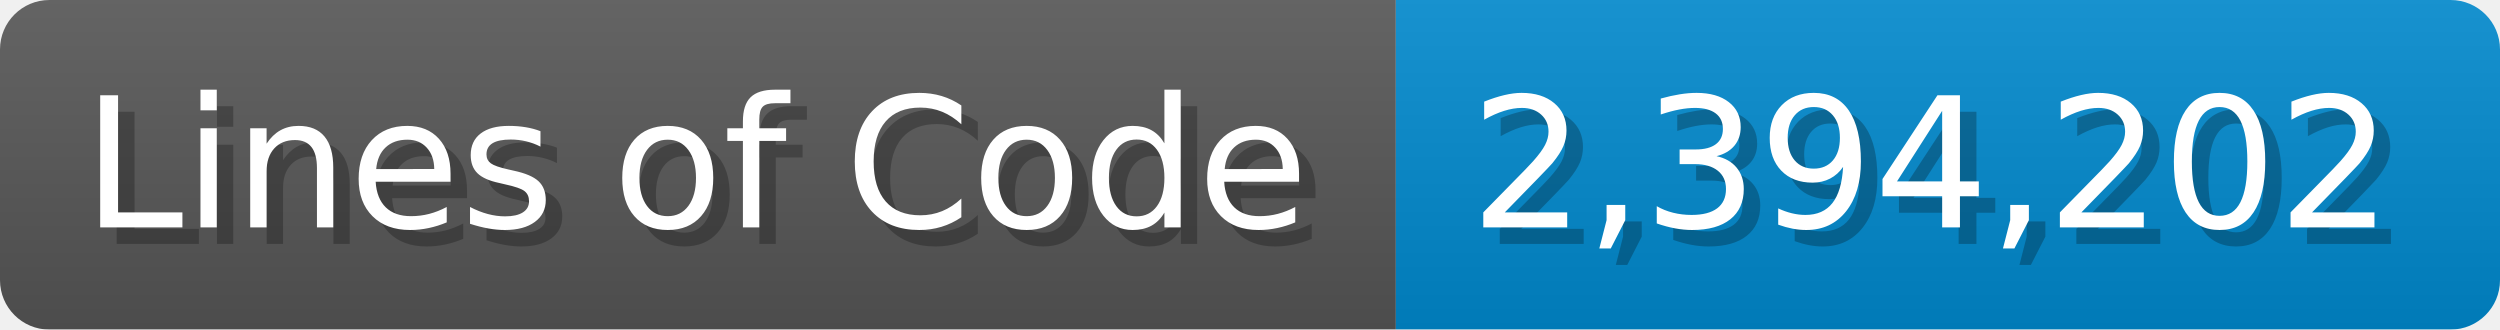
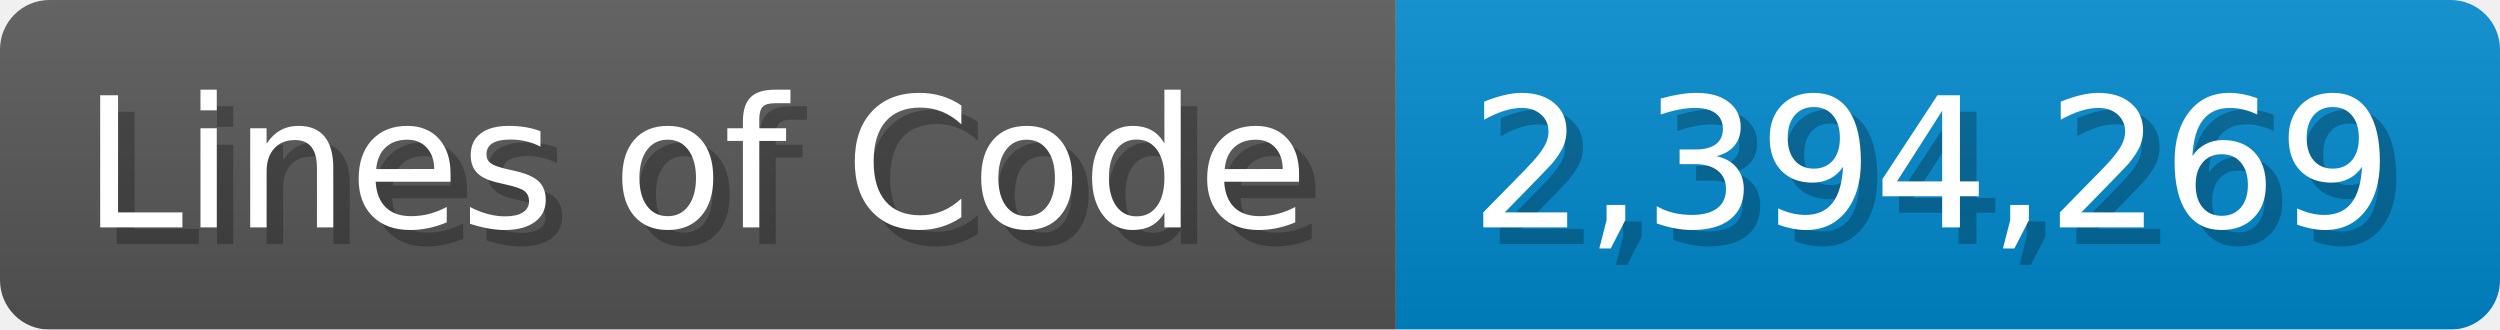
<svg xmlns="http://www.w3.org/2000/svg" width="151.7" height="20" viewBox="0 0 1517 200">
  <linearGradient id="a" x2="0" y2="100%">
    <stop offset="0" stop-opacity=".1" stop-color="#EEE" />
    <stop offset="1" stop-opacity=".1" />
  </linearGradient>
  <mask id="m">
    <rect width="1517" height="200" rx="30" fill="#FFF" />
  </mask>
  <g mask="url(#m)">
    <rect width="847" height="200" fill="#555" />
    <rect width="670" height="200" fill="#08C" x="847" />
    <rect width="1517" height="200" fill="url(#a)" />
  </g>
  <g fill="#fff" text-anchor="start" font-family="Verdana,DejaVu Sans,sans-serif" font-size="110">
    <text x="60" y="148" textLength="747" fill="#000" opacity="0.25">Lines of Code</text>
    <text x="50" y="138" textLength="747">Lines of Code</text>
-     <text x="902" y="148" textLength="570" fill="#000" opacity="0.25">2,394,202</text>
-     <text x="892" y="138" textLength="570">2,394,202</text>
+     <text x="902" y="148" textLength="570" fill="#000" opacity="0.25">2,394,269</text>
+     <text x="892" y="138" textLength="570">2,394,269</text>
  </g>
</svg>
